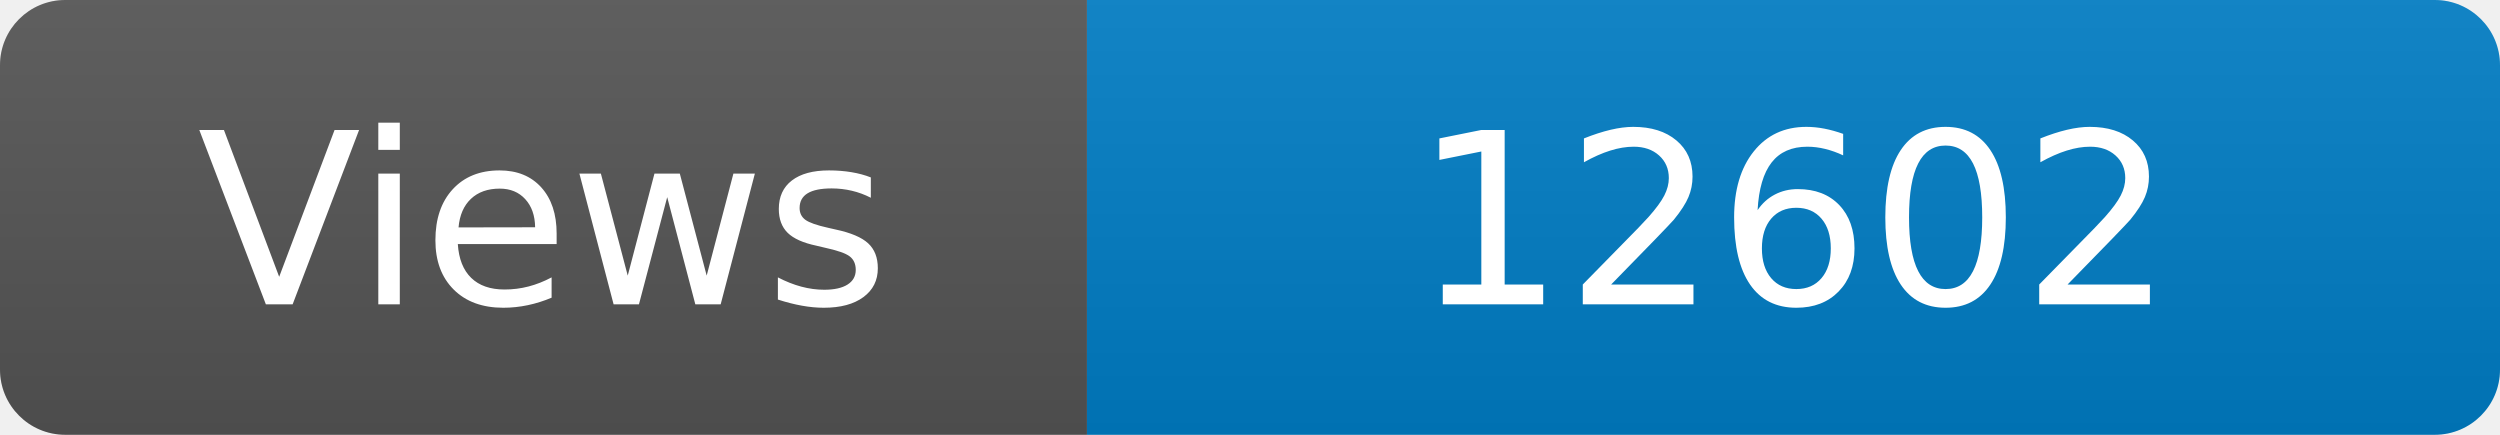
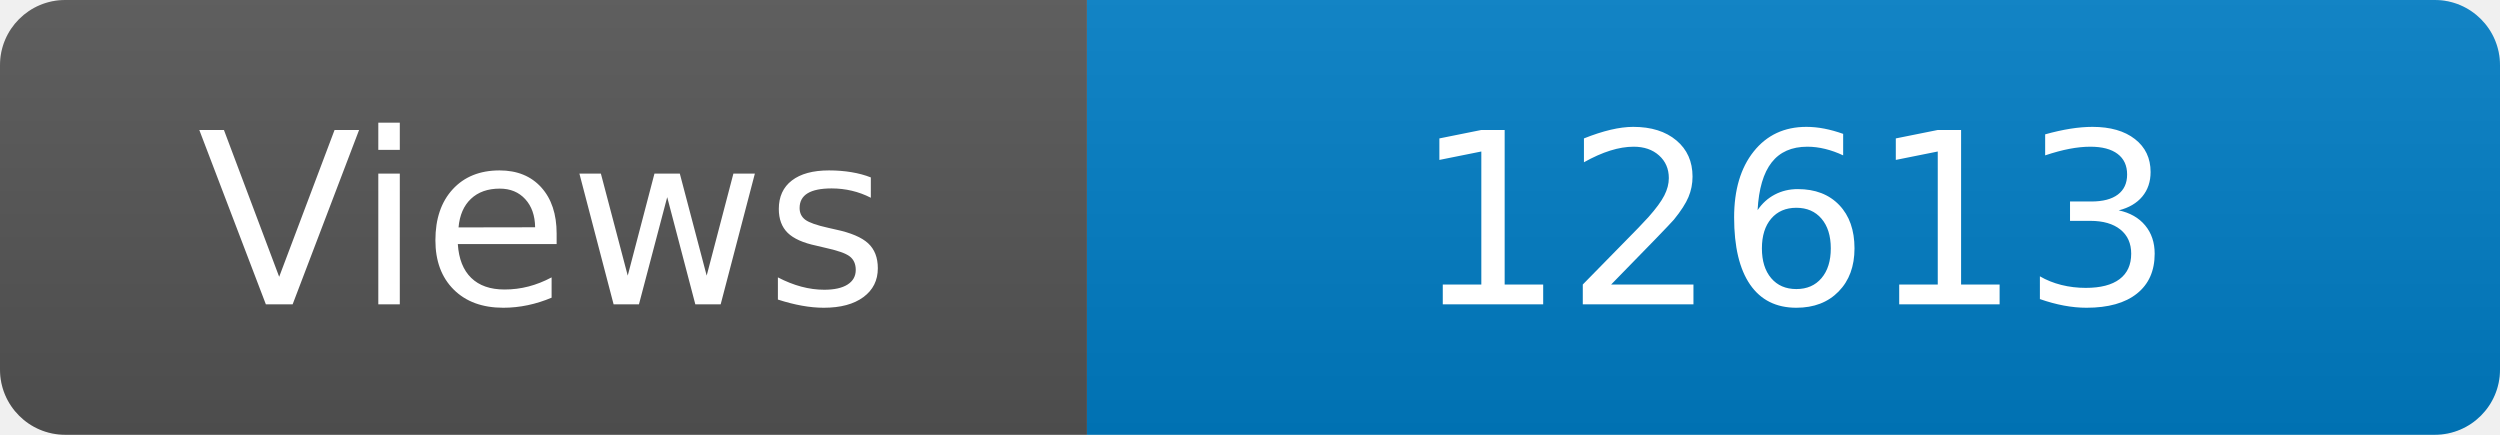
<svg xmlns="http://www.w3.org/2000/svg" width="115" height="20" role="img" aria-label="Maintained?: yes">
  <linearGradient id="s" x2="0" y2="100%">
    <stop offset="0" stop-color="#bbb" stop-opacity=".1" />
    <stop offset="1" stop-opacity=".1" />
  </linearGradient>
  <clipPath id="r">
    <rect width="115" height="20" rx="3" fill="#fff" />
  </clipPath>
  <g clip-path="url(#r)">
    <rect width="50" height="20" fill="#555" />
    <rect x="50" width="160" height="20" fill="#007ec6" />
    <rect width="115" height="20" fill="url(#s)" />
  </g>
  <g fill="#fff" text-anchor="middle" font-family="Verdana,Geneva,DejaVu Sans,sans-serif" font-size="110">
    <text x="250" y="140" transform="scale(.1)" fill="#fff">Views</text>
-     <text x="825" y="140" transform="scale(.1)" fill="#fff">12602</text>
+     <text x="825" y="140" transform="scale(.1)" fill="#fff">12613</text>
  </g>
</svg>
